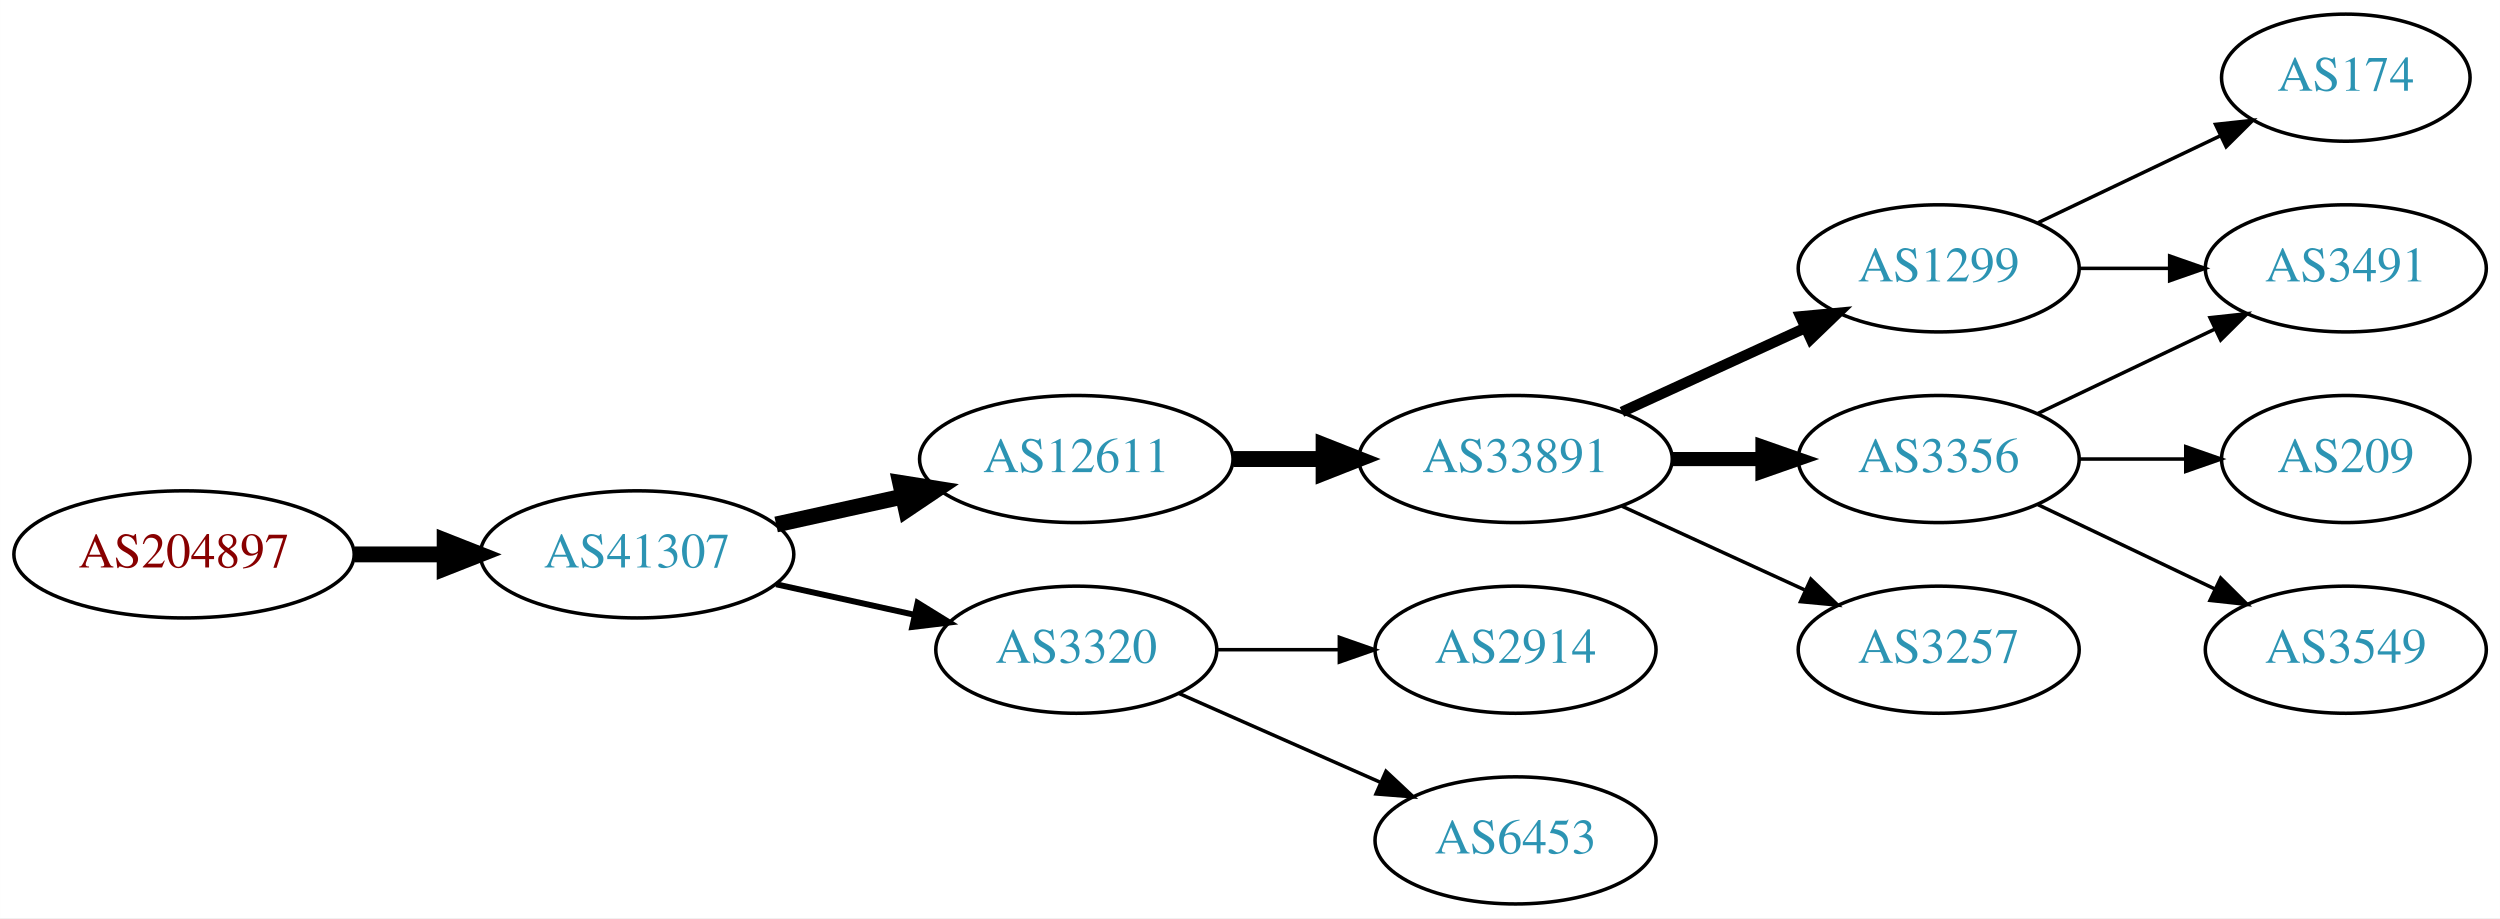
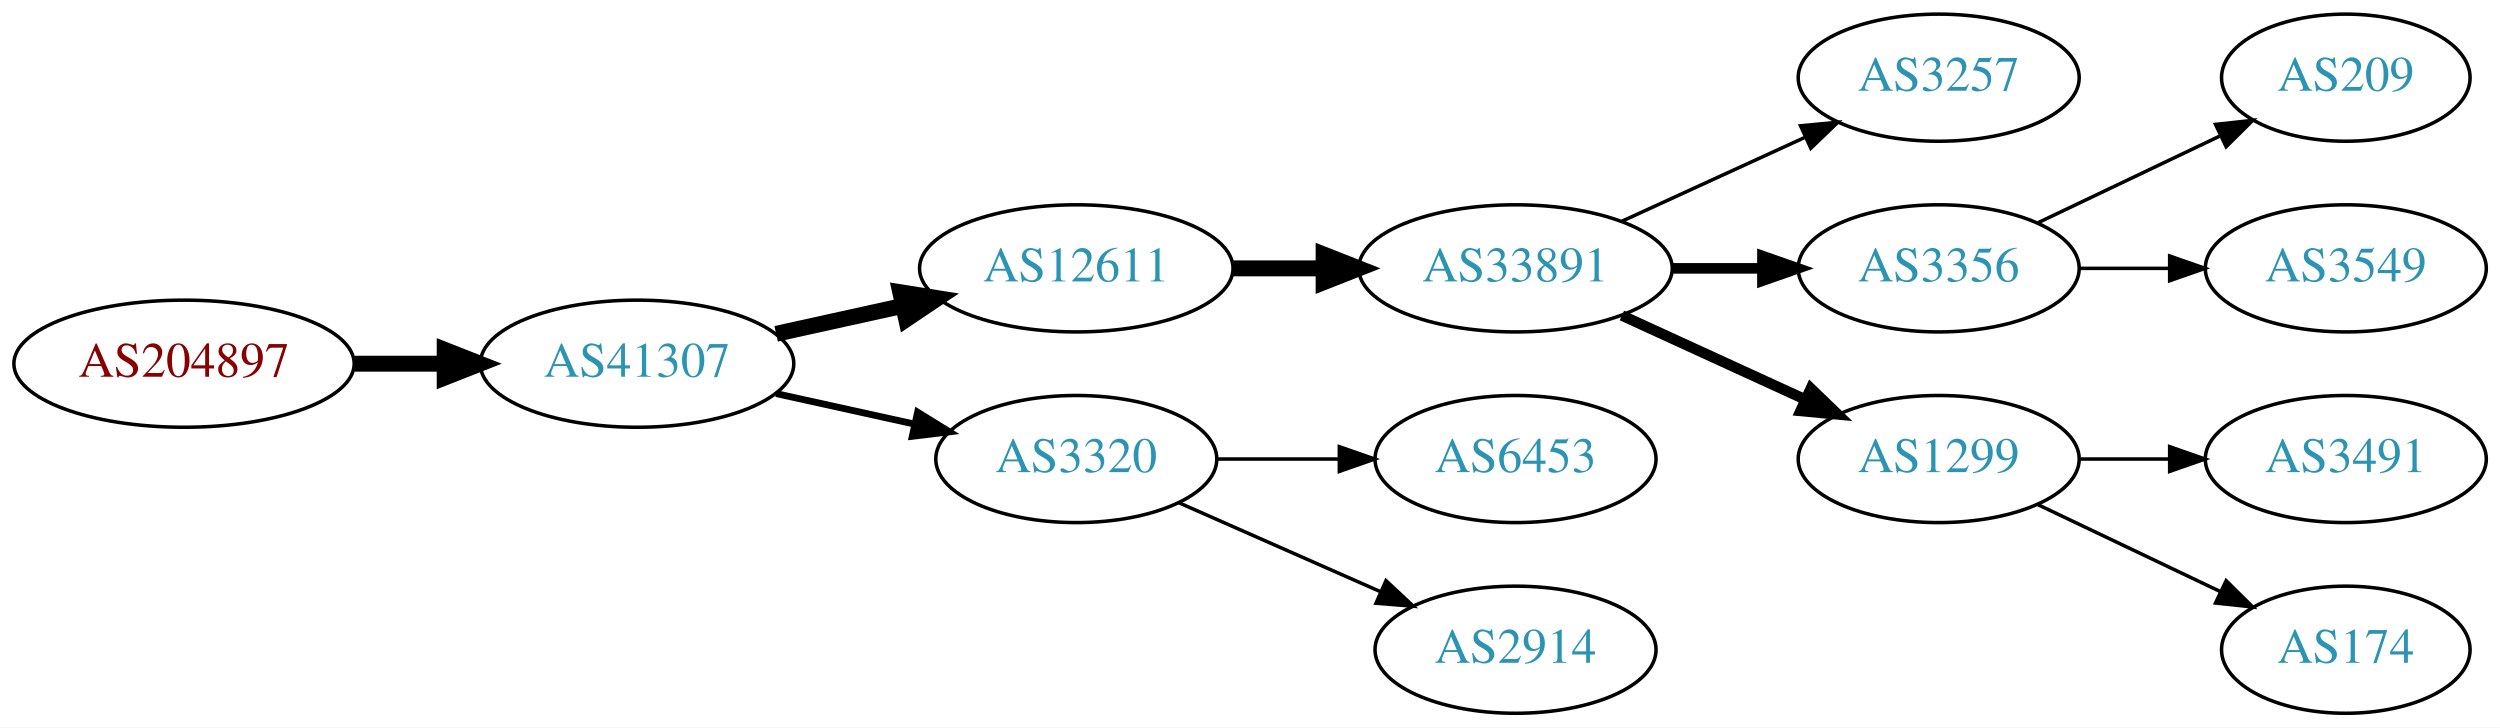
- <svg xmlns="http://www.w3.org/2000/svg" xmlns:xlink="http://www.w3.org/1999/xlink" width="708pt" height="260pt" viewBox="0.00 0.00 707.95 260.00">
-   <g id="graph0" class="graph" transform="scale(1 1) rotate(0) translate(4 256)">
-     <polygon fill="white" stroke="none" points="-4,4 -4,-256 703.954,-256 703.954,4 -4,4" />
+ <svg xmlns="http://www.w3.org/2000/svg" xmlns:xlink="http://www.w3.org/1999/xlink" width="708pt" height="206pt" viewBox="0.00 0.00 707.95 206.00">
+   <g id="graph0" class="graph" transform="scale(1 1) rotate(0) translate(4 202)">
+     <polygon fill="white" stroke="none" points="-4,4 -4,-202 703.954,-202 703.954,4 -4,4" />
    <g id="node1" class="node">
      <g id="a_node1">
        <a xlink:href="/asn/204897" xlink:title="AS204897 ~ Franz Alois Schiebler [AT]">
          <ellipse fill="#ffffff" stroke="black" cx="48.096" cy="-99" rx="48.192" ry="18" />
          <text text-anchor="middle" x="48.096" y="-95.3" font-family="Times,serif" font-size="14.00" fill="#880000">AS204897</text>
        </a>
      </g>
    </g>
    <g id="node2" class="node">
      <g id="a_node2">
        <a xlink:href="/asn/41307" xlink:title="AS41307 ~ Telepark Passau GmbH [DE]">
          <ellipse fill="#ffffff" stroke="black" cx="176.388" cy="-99" rx="44.393" ry="18" />
          <text text-anchor="middle" x="176.388" y="-95.3" font-family="Times,serif" font-size="14.00" fill="#2c94b3">AS41307</text>
        </a>
      </g>
    </g>
    <g id="edge1" class="edge">
      <path fill="none" stroke="black" stroke-width="4.5" d="M96.481,-99C104.742,-99 113.386,-99 121.799,-99" />
      <polygon fill="black" stroke="black" stroke-width="4.5" points="121.904,-102.938 131.904,-99 121.904,-95.063 121.904,-102.938" />
    </g>
    <g id="node3" class="node">
      <g id="a_node3">
        <a xlink:href="/asn/12611" xlink:title="AS12611 ~ RKOM [DE]">
          <ellipse fill="#ffffff" stroke="black" cx="300.78" cy="-126" rx="44.393" ry="18" />
          <text text-anchor="middle" x="300.78" y="-122.3" font-family="Times,serif" font-size="14.00" fill="#2c94b3">AS12611</text>
        </a>
      </g>
    </g>
    <g id="edge2" class="edge">
      <path fill="none" stroke="black" stroke-width="4.5" d="M215.777,-107.469C227.169,-109.982 239.792,-112.767 251.716,-115.397" />
      <polygon fill="black" stroke="black" stroke-width="4.5" points="250.913,-119.252 261.526,-117.561 252.609,-111.562 250.913,-119.252" />
    </g>
    <g id="node4" class="node">
      <g id="a_node4">
        <a xlink:href="/asn/3320" xlink:title="AS3320 ~ DTAG [DE]">
          <ellipse fill="#ffffff" stroke="black" cx="300.78" cy="-72" rx="39.794" ry="18" />
          <text text-anchor="middle" x="300.78" y="-68.3" font-family="Times,serif" font-size="14.00" fill="#2c94b3">AS3320</text>
        </a>
      </g>
    </g>
    <g id="edge3" class="edge">
-       <path fill="none" stroke="black" stroke-width="1.688" d="M215.777,-90.531C228.168,-87.798 242.015,-84.743 254.836,-81.915" />
-       <polygon fill="black" stroke="black" stroke-width="1.688" points="255.839,-85.278 264.85,-79.706 254.331,-78.442 255.839,-85.278" />
+       <path fill="none" stroke="black" stroke-width="1.929" d="M215.777,-90.531C228.168,-87.798 242.015,-84.743 254.836,-81.915" />
+       <polygon fill="black" stroke="black" stroke-width="1.929" points="255.839,-85.278 264.85,-79.706 254.331,-78.442 255.839,-85.278" />
    </g>
    <g id="node5" class="node">
      <g id="a_node5">
        <a xlink:href="/asn/33891" xlink:title="AS33891 ~ CORE-BACKBONE GMBH GLOBAL NETWORK [DE]">
          <ellipse fill="#ffffff" stroke="black" cx="425.172" cy="-126" rx="44.393" ry="18" />
          <text text-anchor="middle" x="425.172" y="-122.3" font-family="Times,serif" font-size="14.00" fill="#2c94b3">AS33891</text>
        </a>
      </g>
    </g>
    <g id="edge4" class="edge">
      <path fill="none" stroke="black" stroke-width="4.5" d="M345.275,-126C353.482,-126 362.153,-126 370.625,-126" />
      <polygon fill="black" stroke="black" stroke-width="4.5" points="370.816,-129.938 380.816,-126 370.816,-122.063 370.816,-129.938" />
    </g>
    <g id="node9" class="node">
      <g id="a_node9">
-         <a xlink:href="/asn/2914" xlink:title="AS2914 ~ NTT America, Inc. [US]">
+         <a xlink:href="/asn/6453" xlink:title="AS6453 ~ TATA COMMUNICATIONS (AMERICA) INC [US]">
          <ellipse fill="#ffffff" stroke="black" cx="425.172" cy="-72" rx="39.794" ry="18" />
-           <text text-anchor="middle" x="425.172" y="-68.3" font-family="Times,serif" font-size="14.00" fill="#2c94b3">AS2914</text>
+           <text text-anchor="middle" x="425.172" y="-68.3" font-family="Times,serif" font-size="14.00" fill="#2c94b3">AS6453</text>
        </a>
      </g>
    </g>
    <g id="edge8" class="edge">
      <path fill="none" stroke="black" d="M340.505,-72C351.444,-72 363.494,-72 374.961,-72" />
      <polygon fill="black" stroke="black" points="375.278,-75.5 385.278,-72 375.278,-68.5 375.278,-75.5" />
    </g>
    <g id="node10" class="node">
      <g id="a_node10">
-         <a xlink:href="/asn/6453" xlink:title="AS6453 ~ TATA COMMUNICATIONS (AMERICA) INC [US]">
+         <a xlink:href="/asn/2914" xlink:title="AS2914 ~ NTT America, Inc. [US]">
          <ellipse fill="#ffffff" stroke="black" cx="425.172" cy="-18" rx="39.794" ry="18" />
-           <text text-anchor="middle" x="425.172" y="-14.3" font-family="Times,serif" font-size="14.00" fill="#2c94b3">AS6453</text>
+           <text text-anchor="middle" x="425.172" y="-14.3" font-family="Times,serif" font-size="14.00" fill="#2c94b3">AS2914</text>
        </a>
      </g>
    </g>
    <g id="edge9" class="edge">
      <path fill="none" stroke="black" d="M329.859,-59.611C346.807,-52.134 368.604,-42.517 386.974,-34.412" />
      <polygon fill="black" stroke="black" points="388.487,-37.57 396.223,-30.331 385.661,-31.166 388.487,-37.57" />
    </g>
    <g id="node6" class="node">
      <g id="a_node6">
-         <a xlink:href="/asn/1299" xlink:title="AS1299 ~ Telia Carrier [EU]">
+         <a xlink:href="/asn/3257" xlink:title="AS3257 ~ GTT [DE]">
          <ellipse fill="#ffffff" stroke="black" cx="545.014" cy="-180" rx="39.794" ry="18" />
-           <text text-anchor="middle" x="545.014" y="-176.3" font-family="Times,serif" font-size="14.00" fill="#2c94b3">AS1299</text>
+           <text text-anchor="middle" x="545.014" y="-176.3" font-family="Times,serif" font-size="14.00" fill="#2c94b3">AS3257</text>
        </a>
      </g>
    </g>
    <g id="edge5" class="edge">
-       <path fill="none" stroke="black" stroke-width="3" d="M455.301,-139.348C470.913,-146.502 490.31,-155.391 506.982,-163.03" />
-       <polygon fill="black" stroke="black" stroke-width="3" points="505.885,-166.378 516.434,-167.362 508.801,-160.014 505.885,-166.378" />
+       <path fill="none" stroke="black" d="M455.301,-139.348C470.913,-146.502 490.31,-155.391 506.982,-163.03" />
+       <polygon fill="black" stroke="black" points="505.885,-166.378 516.434,-167.362 508.801,-160.014 505.885,-166.378" />
    </g>
    <g id="node7" class="node">
      <g id="a_node7">
        <a xlink:href="/asn/3356" xlink:title="AS3356 ~ Level 3 Parent, LLC [US]">
          <ellipse fill="#ffffff" stroke="black" cx="545.014" cy="-126" rx="39.794" ry="18" />
          <text text-anchor="middle" x="545.014" y="-122.3" font-family="Times,serif" font-size="14.00" fill="#2c94b3">AS3356</text>
        </a>
      </g>
    </g>
    <g id="edge6" class="edge">
-       <path fill="none" stroke="black" stroke-width="4" d="M469.383,-126C477.696,-126 486.458,-126 494.941,-126" />
-       <polygon fill="black" stroke="black" stroke-width="4" points="495.099,-129.5 505.099,-126 495.099,-122.5 495.099,-129.5" />
+       <path fill="none" stroke="black" stroke-width="3" d="M469.383,-126C477.696,-126 486.458,-126 494.941,-126" />
+       <polygon fill="black" stroke="black" stroke-width="3" points="495.099,-129.5 505.099,-126 495.099,-122.5 495.099,-129.5" />
    </g>
    <g id="node8" class="node">
      <g id="a_node8">
-         <a xlink:href="/asn/3257" xlink:title="AS3257 ~ GTT [DE]">
+         <a xlink:href="/asn/1299" xlink:title="AS1299 ~ Telia Carrier [EU]">
          <ellipse fill="#ffffff" stroke="black" cx="545.014" cy="-72" rx="39.794" ry="18" />
-           <text text-anchor="middle" x="545.014" y="-68.3" font-family="Times,serif" font-size="14.00" fill="#2c94b3">AS3257</text>
+           <text text-anchor="middle" x="545.014" y="-68.3" font-family="Times,serif" font-size="14.00" fill="#2c94b3">AS1299</text>
        </a>
      </g>
    </g>
    <g id="edge7" class="edge">
-       <path fill="none" stroke="black" d="M455.301,-112.652C470.913,-105.498 490.31,-96.609 506.982,-88.969" />
-       <polygon fill="black" stroke="black" points="508.801,-91.986 516.434,-84.638 505.885,-85.622 508.801,-91.986" />
+       <path fill="none" stroke="black" stroke-width="3" d="M455.301,-112.652C470.913,-105.498 490.31,-96.609 506.982,-88.969" />
+       <polygon fill="black" stroke="black" stroke-width="3" points="508.801,-91.986 516.434,-84.638 505.885,-85.622 508.801,-91.986" />
    </g>
    <g id="node11" class="node">
      <g id="a_node11">
-         <a xlink:href="/asn/3491" xlink:title="AS3491 ~ PCCW Global, Inc. [US]">
-           <ellipse fill="#ffffff" stroke="black" cx="660.307" cy="-180" rx="39.794" ry="18" />
-           <text text-anchor="middle" x="660.307" y="-176.3" font-family="Times,serif" font-size="14.00" fill="#2c94b3">AS3491</text>
+         <a xlink:href="/asn/209" xlink:title="AS209 ~ CenturyLink Communications, LLC [US]">
+           <ellipse fill="#ffffff" stroke="black" cx="660.307" cy="-180" rx="35.194" ry="18" />
+           <text text-anchor="middle" x="660.307" y="-176.3" font-family="Times,serif" font-size="14.00" fill="#2c94b3">AS209</text>
        </a>
      </g>
    </g>
-     <g id="edge14" class="edge">
-       <path fill="none" stroke="black" d="M584.687,-180C592.89,-180 601.654,-180 610.186,-180" />
-       <polygon fill="black" stroke="black" points="610.425,-183.5 620.425,-180 610.425,-176.5 610.425,-183.5" />
+     <g id="edge10" class="edge">
+       <path fill="none" stroke="black" d="M573.151,-138.934C588.583,-146.29 608.068,-155.577 624.603,-163.459" />
+       <polygon fill="black" stroke="black" points="623.412,-166.768 633.945,-167.911 626.424,-160.449 623.412,-166.768" />
+     </g>
+     <g id="node12" class="node">
+       <g id="a_node12">
+         <a xlink:href="/asn/3549" xlink:title="AS3549 ~ Level 3 Parent, LLC [US]">
+           <ellipse fill="#ffffff" stroke="black" cx="660.307" cy="-126" rx="39.794" ry="18" />
+           <text text-anchor="middle" x="660.307" y="-122.3" font-family="Times,serif" font-size="14.00" fill="#2c94b3">AS3549</text>
+         </a>
+       </g>
+     </g>
+     <g id="edge11" class="edge">
+       <path fill="none" stroke="black" d="M584.687,-126C592.89,-126 601.654,-126 610.186,-126" />
+       <polygon fill="black" stroke="black" points="610.425,-129.5 620.425,-126 610.425,-122.5 610.425,-129.5" />
+     </g>
+     <g id="node13" class="node">
+       <g id="a_node13">
+         <a xlink:href="/asn/3491" xlink:title="AS3491 ~ PCCW Global, Inc. [US]">
+           <ellipse fill="#ffffff" stroke="black" cx="660.307" cy="-72" rx="39.794" ry="18" />
+           <text text-anchor="middle" x="660.307" y="-68.3" font-family="Times,serif" font-size="14.00" fill="#2c94b3">AS3491</text>
+         </a>
+       </g>
+     </g>
+     <g id="edge12" class="edge">
+       <path fill="none" stroke="black" d="M584.687,-72C592.89,-72 601.654,-72 610.186,-72" />
+       <polygon fill="black" stroke="black" points="610.425,-75.5 620.425,-72 610.425,-68.5 610.425,-75.5" />
    </g>
    <g id="node14" class="node">
      <g id="a_node14">
        <a xlink:href="/asn/174" xlink:title="AS174 ~ Cogent Communications [US]">
-           <ellipse fill="#ffffff" stroke="black" cx="660.307" cy="-234" rx="35.194" ry="18" />
-           <text text-anchor="middle" x="660.307" y="-230.3" font-family="Times,serif" font-size="14.00" fill="#2c94b3">AS174</text>
+           <ellipse fill="#ffffff" stroke="black" cx="660.307" cy="-18" rx="35.194" ry="18" />
+           <text text-anchor="middle" x="660.307" y="-14.3" font-family="Times,serif" font-size="14.00" fill="#2c94b3">AS174</text>
        </a>
      </g>
    </g>
    <g id="edge13" class="edge">
-       <path fill="none" stroke="black" d="M573.151,-192.934C588.583,-200.29 608.068,-209.577 624.603,-217.459" />
-       <polygon fill="black" stroke="black" points="623.412,-220.768 633.945,-221.911 626.424,-214.449 623.412,-220.768" />
-     </g>
-     <g id="edge10" class="edge">
-       <path fill="none" stroke="black" d="M573.151,-138.934C588.145,-146.081 606.966,-155.052 623.189,-162.785" />
-       <polygon fill="black" stroke="black" points="621.859,-166.028 632.392,-167.171 624.871,-159.709 621.859,-166.028" />
-     </g>
-     <g id="node12" class="node">
-       <g id="a_node12">
-         <a xlink:href="/asn/209" xlink:title="AS209 ~ CenturyLink Communications, LLC [US]">
-           <ellipse fill="#ffffff" stroke="black" cx="660.307" cy="-126" rx="35.194" ry="18" />
-           <text text-anchor="middle" x="660.307" y="-122.3" font-family="Times,serif" font-size="14.00" fill="#2c94b3">AS209</text>
-         </a>
-       </g>
-     </g>
-     <g id="edge11" class="edge">
-       <path fill="none" stroke="black" d="M584.687,-126C594.392,-126 604.883,-126 614.846,-126" />
-       <polygon fill="black" stroke="black" points="614.982,-129.5 624.982,-126 614.982,-122.5 614.982,-129.5" />
-     </g>
-     <g id="node13" class="node">
-       <g id="a_node13">
-         <a xlink:href="/asn/3549" xlink:title="AS3549 ~ Level 3 Parent, LLC [US]">
-           <ellipse fill="#ffffff" stroke="black" cx="660.307" cy="-72" rx="39.794" ry="18" />
-           <text text-anchor="middle" x="660.307" y="-68.3" font-family="Times,serif" font-size="14.00" fill="#2c94b3">AS3549</text>
-         </a>
-       </g>
-     </g>
-     <g id="edge12" class="edge">
-       <path fill="none" stroke="black" d="M573.151,-113.066C588.145,-105.919 606.966,-96.948 623.189,-89.215" />
-       <polygon fill="black" stroke="black" points="624.871,-92.291 632.392,-84.829 621.859,-85.972 624.871,-92.291" />
+       <path fill="none" stroke="black" d="M573.151,-59.066C588.583,-51.71 608.068,-42.423 624.603,-34.541" />
+       <polygon fill="black" stroke="black" points="626.424,-37.551 633.945,-30.089 623.412,-31.232 626.424,-37.551" />
    </g>
  </g>
</svg>
